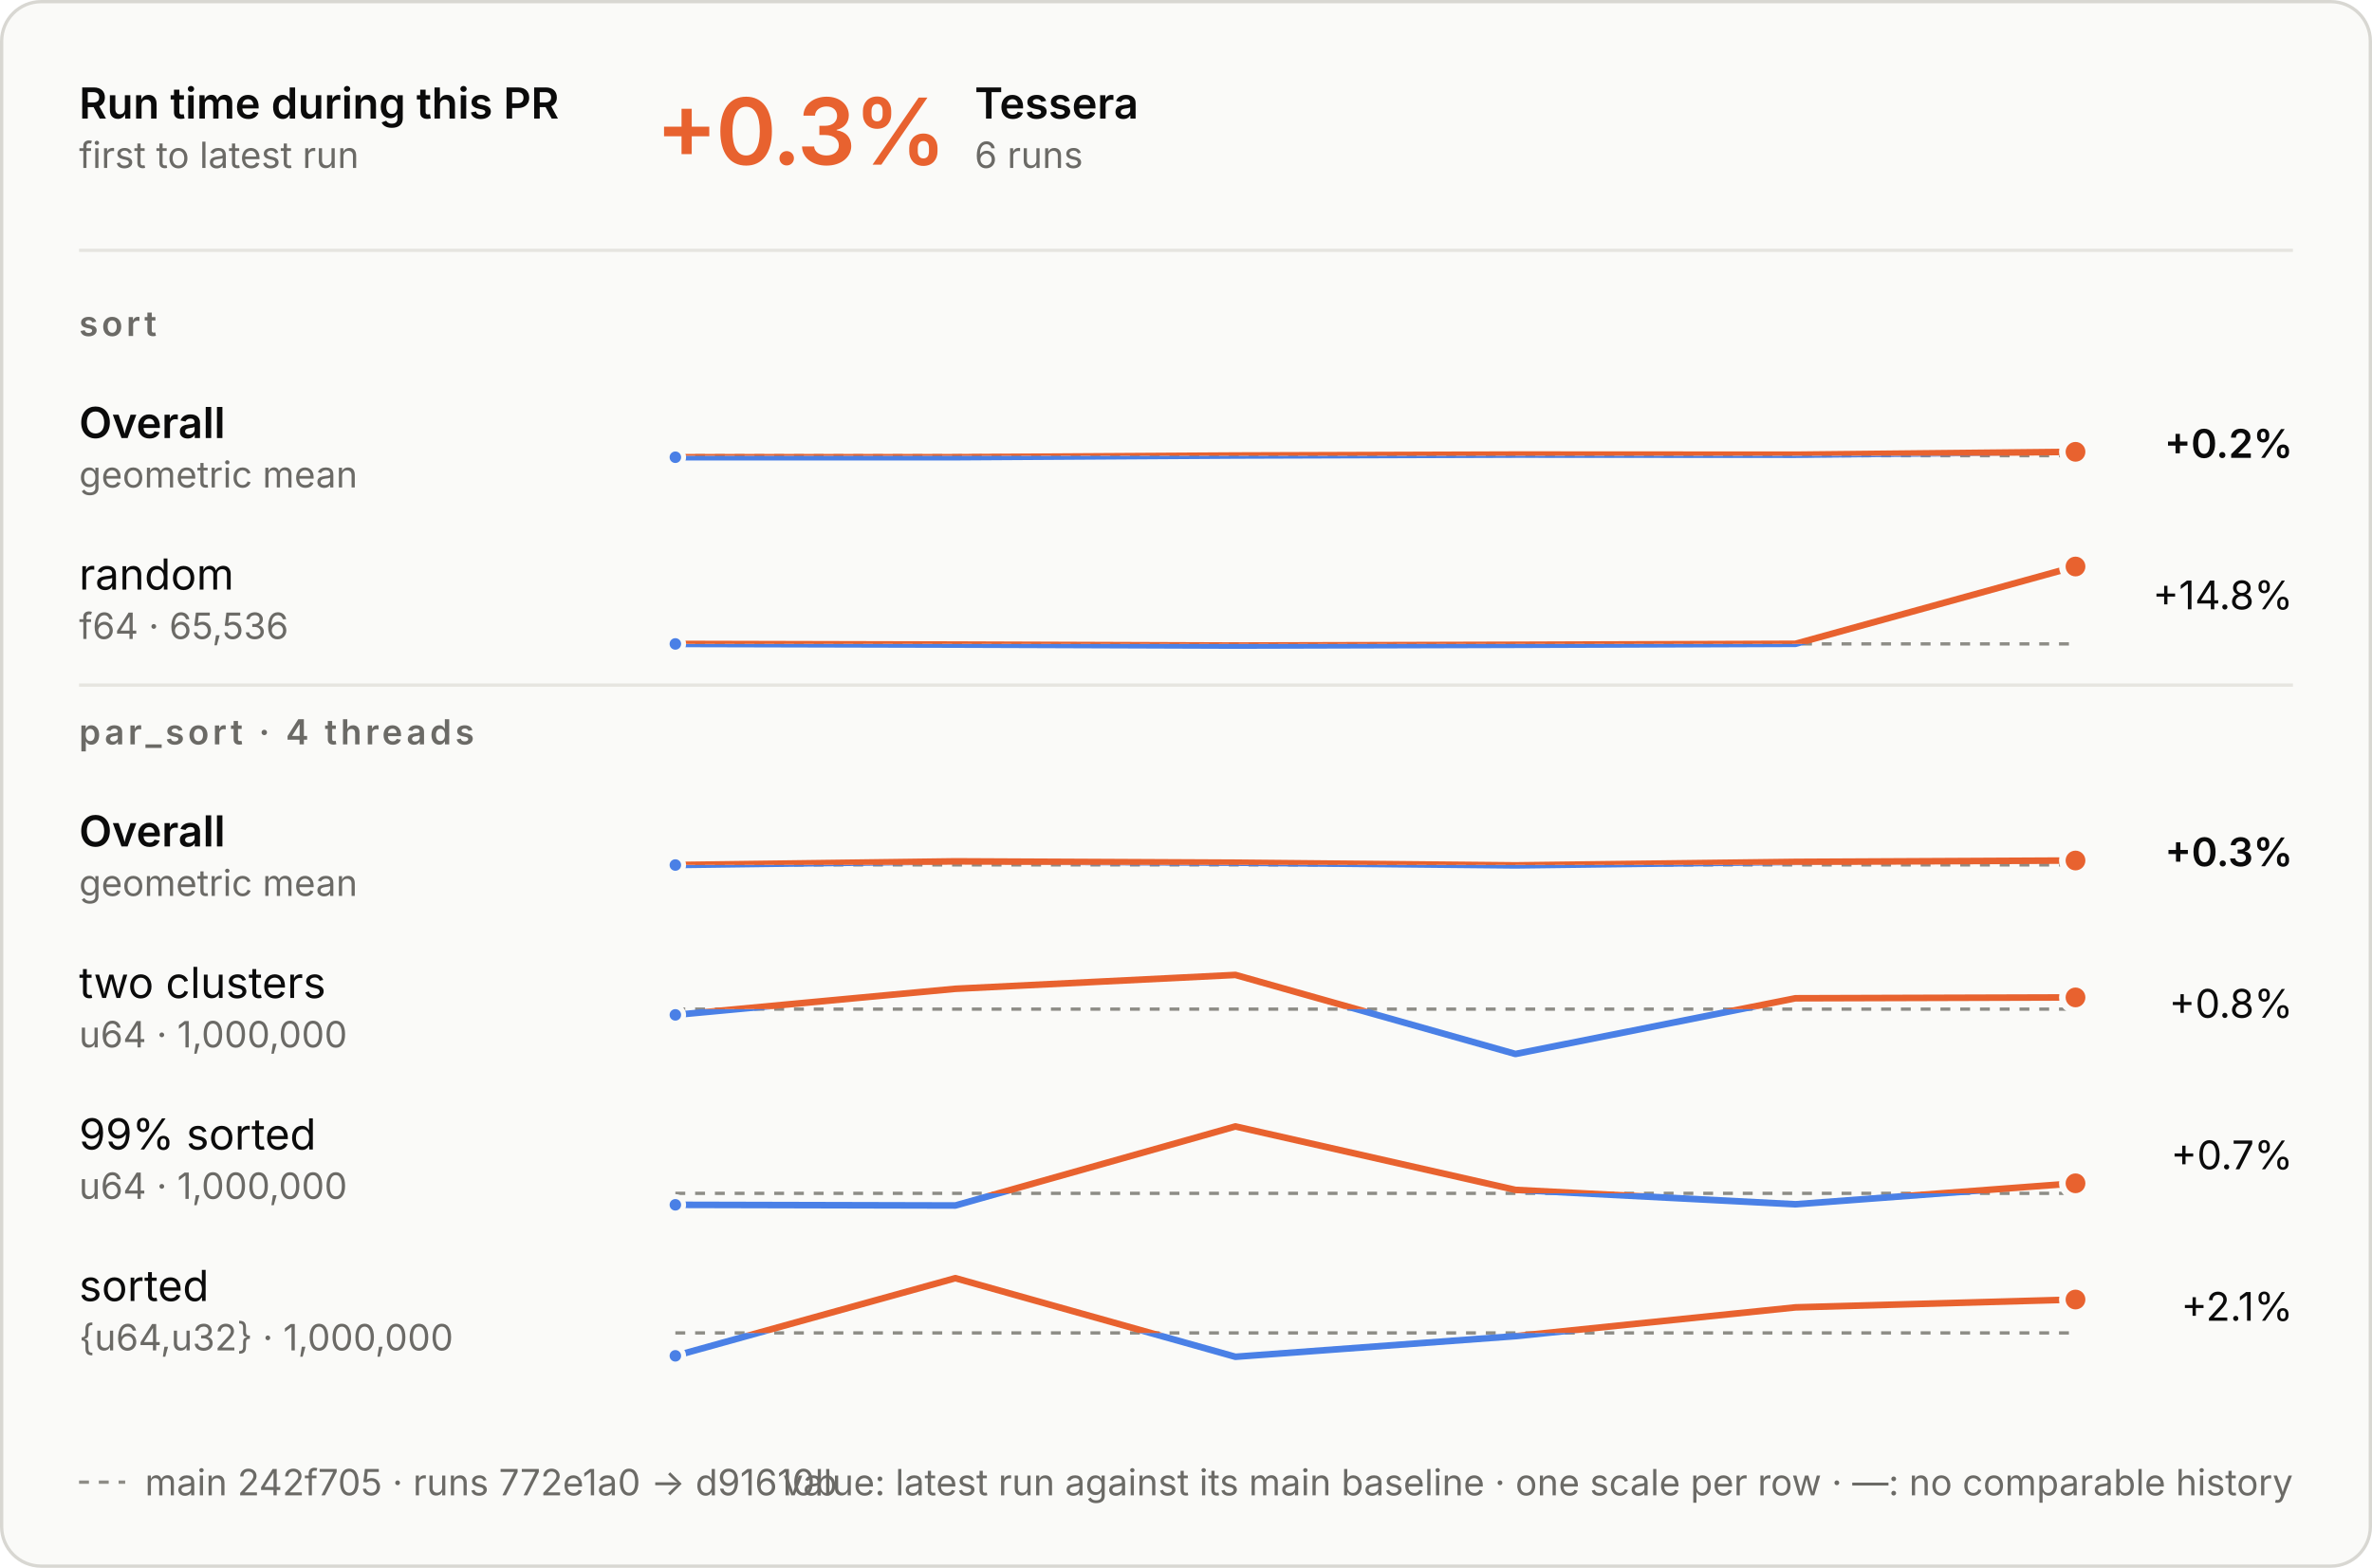
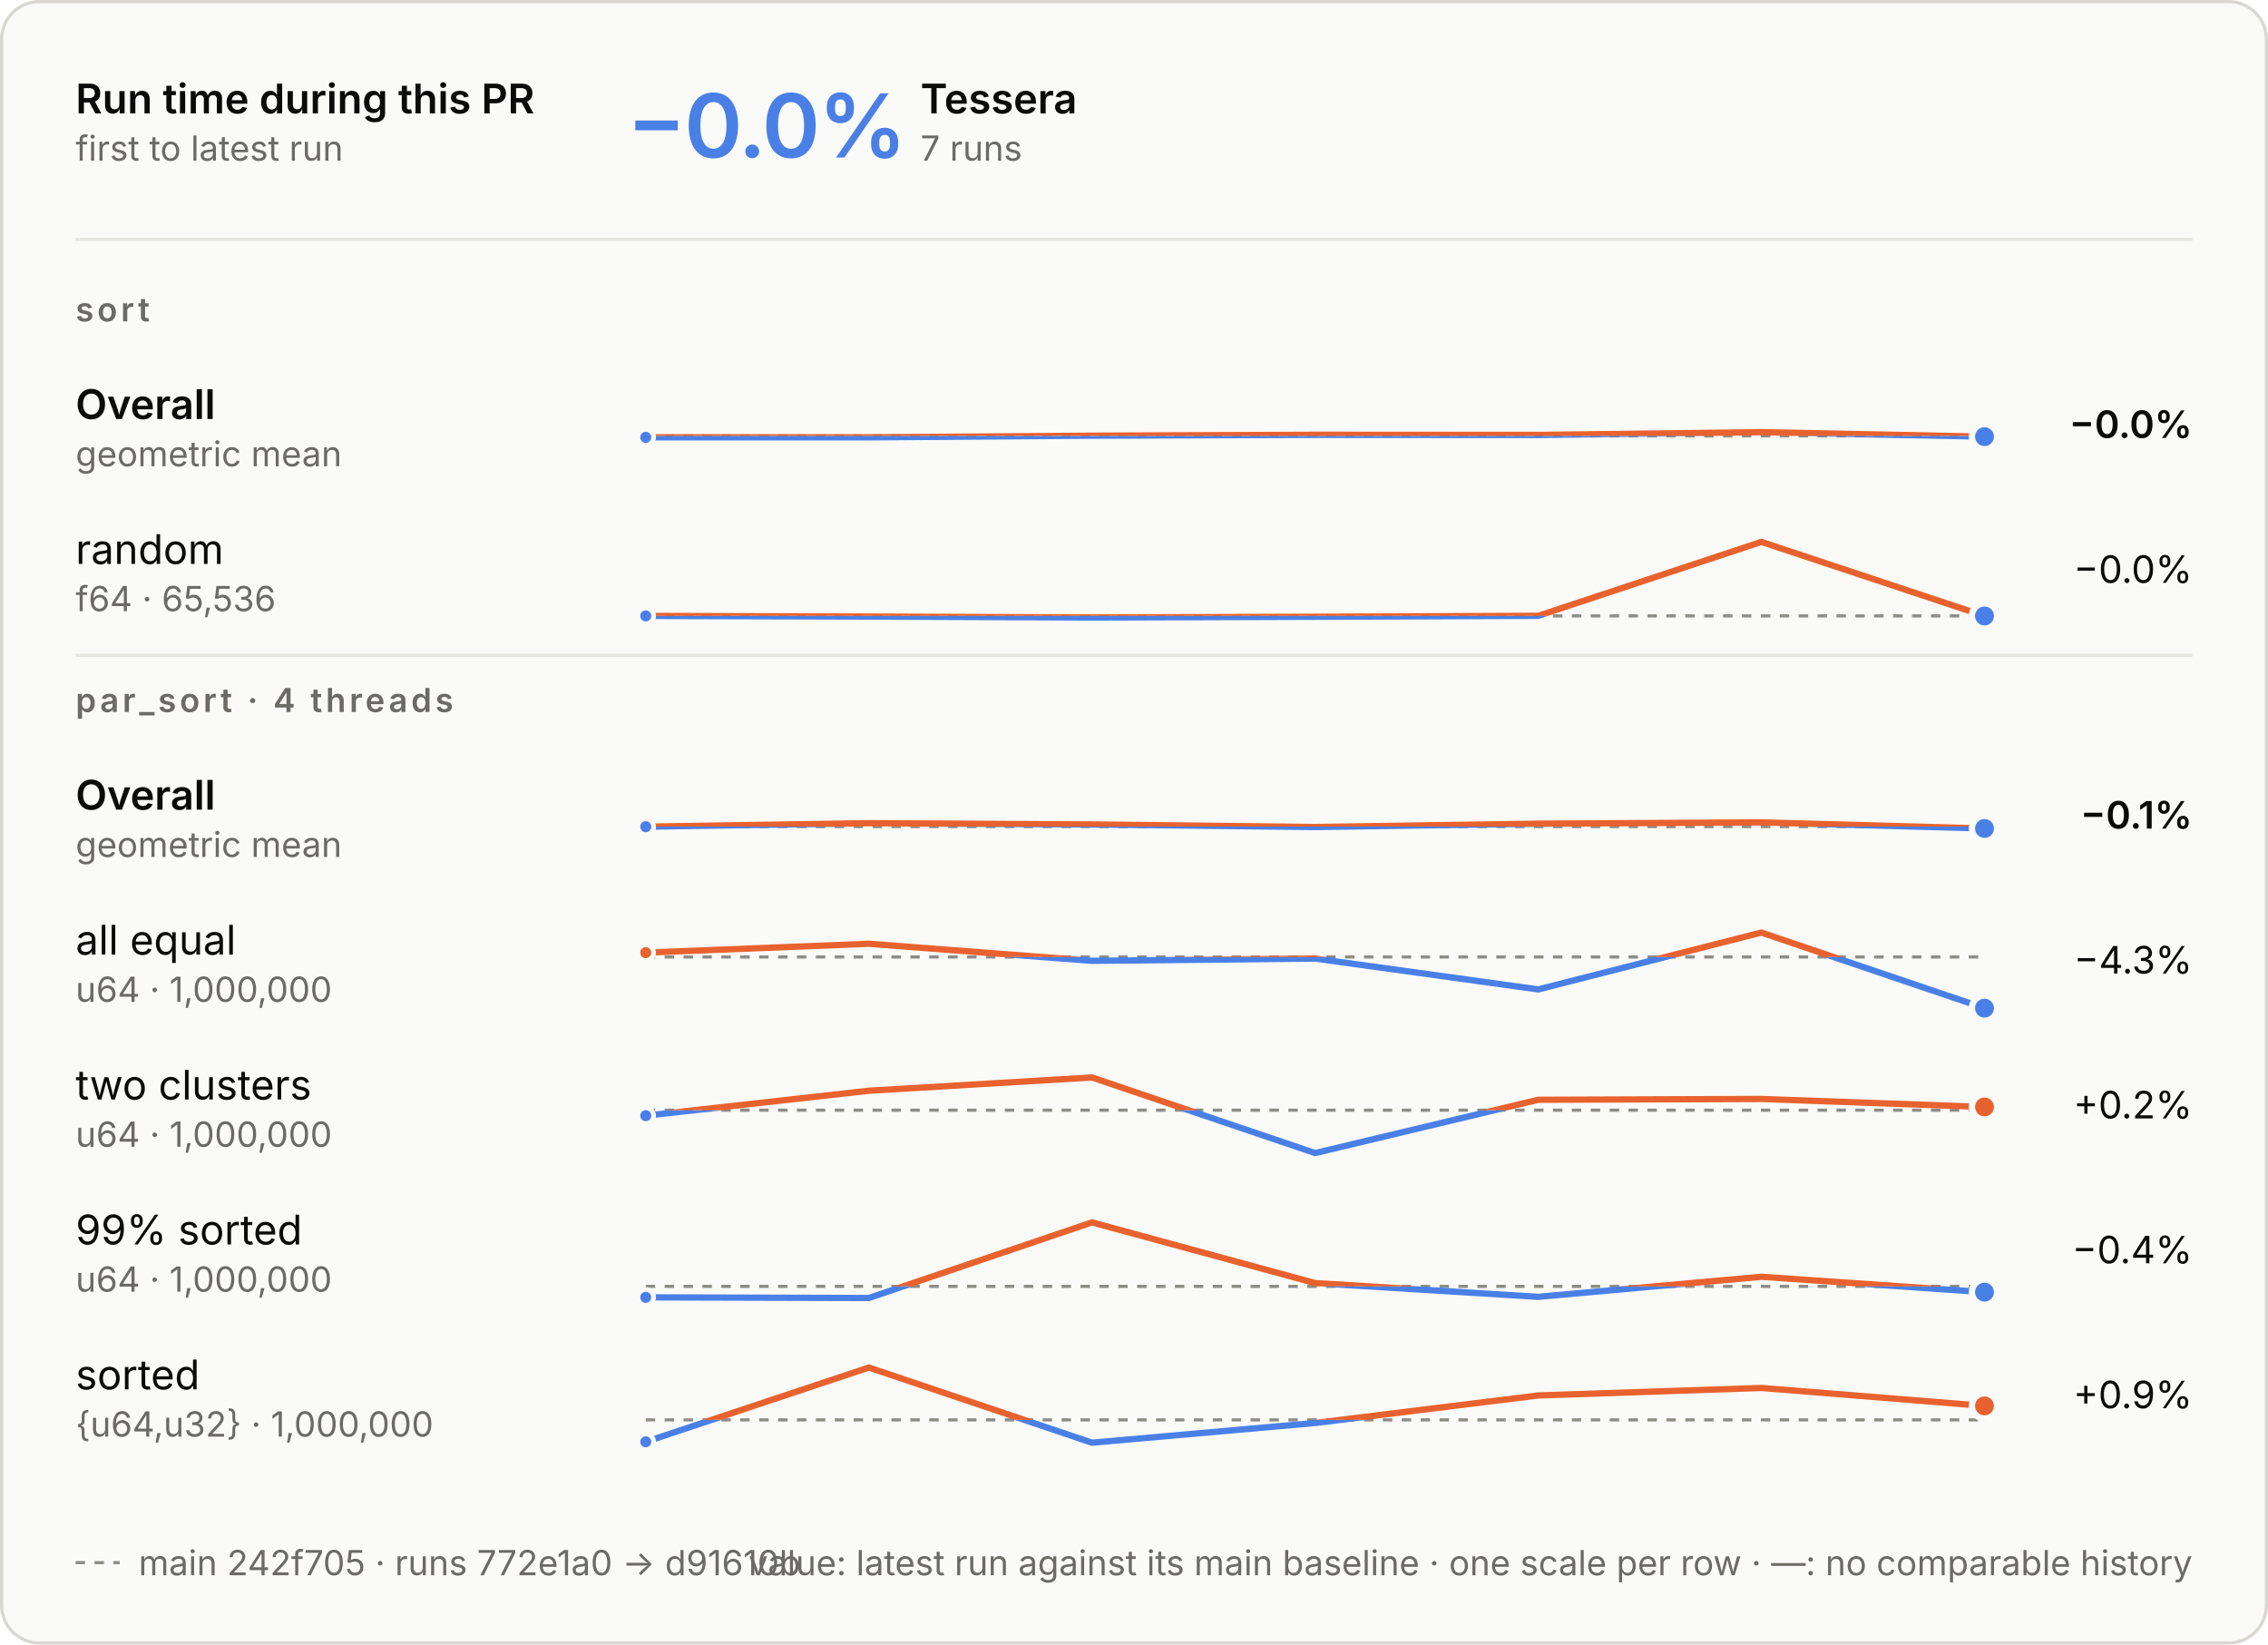
- <svg xmlns="http://www.w3.org/2000/svg" aria-describedby="d" aria-labelledby="t" role="img" style="font-family:Inter, -apple-system, BlinkMacSystemFont, &quot;Segoe UI&quot;, Helvetica, Arial, sans-serif;font-size:13px;background:none" viewBox="0 0 720 476" height="476" width="720" text-anchor="middle" font-size="10" font-family="system-ui, sans-serif" fill="currentColor" class="benchmark-figure">
+ <svg xmlns="http://www.w3.org/2000/svg" aria-describedby="d" aria-labelledby="t" role="img" style="font-family:Inter, -apple-system, BlinkMacSystemFont, &quot;Segoe UI&quot;, Helvetica, Arial, sans-serif;font-size:13px;background:none" viewBox="0 0 720 522" height="522" width="720" text-anchor="middle" font-size="10" font-family="system-ui, sans-serif" fill="currentColor" class="benchmark-figure">
  <style>:where(.benchmark-figure) {
  --plot-background: white;
  display: block;
  height: auto;
  height: intrinsic;
  max-width: 100%;
}
:where(.benchmark-figure text),
:where(.benchmark-figure tspan) {
  white-space: pre;
}</style>
  <g class="figure-fill-panel figure-stroke-border" stroke="#d8d7d2" fill="#fafaf8" aria-label="rect">
-     <rect rx="12" height="475" width="719" y="0.5" x="0.5" />
+     <rect rx="12" height="521" width="719" y="0.5" x="0.5" />
  </g>
  <style>
    .benchmark-figure { font-feature-settings: "tnum", "cv11"; }
    .benchmark-figure [font-size="10.5"] { letter-spacing: 1.1px; }
    .benchmark-figure [font-size="28"] { font-feature-settings: "pnum"; letter-spacing: -.6px; }
    @media (prefers-color-scheme: dark) { .benchmark-figure .figure-fill-panel { fill: #1e1e1d; }
.benchmark-figure .figure-fill-ink { fill: #e8e7e3; }
.benchmark-figure .figure-fill-muted { fill: #a3a29b; }
.benchmark-figure .figure-stroke-border { stroke: #3a3a37; }
.benchmark-figure .figure-stroke-axis { stroke: #6f6e69; }
.benchmark-figure .figure-stroke-panel { stroke: #1e1e1d; }
.benchmark-figure .figure-stroke-rule { stroke: #30302e; } }
    html:not(.dark) .benchmark-figure .figure-fill-panel { fill: #fafaf8; }
html.dark .benchmark-figure .figure-fill-panel { fill: #1e1e1d; }
html:not(.dark) .benchmark-figure .figure-fill-ink { fill: #0b0b0b; }
html.dark .benchmark-figure .figure-fill-ink { fill: #e8e7e3; }
html:not(.dark) .benchmark-figure .figure-fill-muted { fill: #6b6a66; }
html.dark .benchmark-figure .figure-fill-muted { fill: #a3a29b; }
html:not(.dark) .benchmark-figure .figure-stroke-border { stroke: #d8d7d2; }
html.dark .benchmark-figure .figure-stroke-border { stroke: #3a3a37; }
html:not(.dark) .benchmark-figure .figure-stroke-axis { stroke: #8d8c86; }
html.dark .benchmark-figure .figure-stroke-axis { stroke: #6f6e69; }
html:not(.dark) .benchmark-figure .figure-stroke-panel { stroke: #fafaf8; }
html.dark .benchmark-figure .figure-stroke-panel { stroke: #1e1e1d; }
html:not(.dark) .benchmark-figure .figure-stroke-rule { stroke: #e6e5e0; }
html.dark .benchmark-figure .figure-stroke-rule { stroke: #30302e; }
  </style>
  <g class="figure-stroke-axis" stroke-dasharray="3 3" stroke="#8d8c86" aria-label="rule">
    <line y2="138.358" y1="138.358" x2="630" x1="205" />
  </g>
  <clipPath id="benchmark-clip-0">
    <rect height="14.642" width="425" y="138.358" x="205" />
  </clipPath>
  <g clip-path="url(#benchmark-clip-0)" aria-label="line">
    <g stroke-linecap="round" stroke-linejoin="round" stroke-width="2" stroke="#4a80e6" fill="none">
-       <path d="M205,138.824L290,138.814L375,138.296L460,138.014L545,138.058L630,137.176" />
+       <path d="M205,138.824L275.833,138.814L346.667,138.296L417.5,138.014L488.333,138.058L559.167,137.176L630,138.595" />
    </g>
  </g>
  <clipPath id="benchmark-clip-1">
    <rect height="15.358" width="425" y="123" x="205" />
  </clipPath>
  <g clip-path="url(#benchmark-clip-1)" aria-label="line">
    <g stroke-linecap="round" stroke-linejoin="round" stroke-width="2" stroke="#e8622f" fill="none">
-       <path d="M205,138.824L290,138.814L375,138.296L460,138.014L545,138.058L630,137.176" />
+       <path d="M205,138.824L275.833,138.814L346.667,138.296L417.5,138.014L488.333,138.058L559.167,137.176L630,138.595" />
    </g>
  </g>
  <g class="figure-stroke-panel" stroke-width="1.5" stroke="#fafaf8" fill="#4a80e6" aria-label="dot">
    <circle r="2.5" cy="138.824" cx="205" />
  </g>
-   <g class="figure-stroke-panel" stroke-width="2" stroke="#fafaf8" fill="#e8622f" aria-label="dot">
-     <circle r="4" cy="137.176" cx="630" />
+   <g class="figure-stroke-panel" stroke-width="2" stroke="#fafaf8" fill="#4a80e6" aria-label="dot">
+     <circle r="4" cy="138.595" cx="630" />
  </g>
  <g class="figure-stroke-axis" stroke-dasharray="3 3" stroke="#8d8c86" aria-label="rule">
    <line y2="195.496" y1="195.496" x2="630" x1="205" />
  </g>
  <clipPath id="benchmark-clip-2">
    <rect height="3.504" width="425" y="195.496" x="205" />
  </clipPath>
  <g clip-path="url(#benchmark-clip-2)" aria-label="line">
    <g stroke-linecap="round" stroke-linejoin="round" stroke-width="2" stroke="#4a80e6" fill="none">
-       <path d="M205,195.504L290,195.704L375,196L460,195.77L545,195.469L630,172" />
+       <path d="M205,195.504L275.833,195.704L346.667,196L417.5,195.77L488.333,195.469L559.167,172L630,195.519" />
    </g>
  </g>
  <clipPath id="benchmark-clip-3">
    <rect height="26.496" width="425" y="169" x="205" />
  </clipPath>
  <g clip-path="url(#benchmark-clip-3)" aria-label="line">
    <g stroke-linecap="round" stroke-linejoin="round" stroke-width="2" stroke="#e8622f" fill="none">
-       <path d="M205,195.504L290,195.704L375,196L460,195.77L545,195.469L630,172" />
+       <path d="M205,195.504L275.833,195.704L346.667,196L417.5,195.77L488.333,195.469L559.167,172L630,195.519" />
    </g>
  </g>
  <g class="figure-stroke-panel" stroke-width="1.5" stroke="#fafaf8" fill="#4a80e6" aria-label="dot">
    <circle r="2.5" cy="195.504" cx="205" />
  </g>
+   <g class="figure-stroke-panel" stroke-width="2" stroke="#fafaf8" fill="#4a80e6" aria-label="dot">
+     <circle r="4" cy="195.519" cx="630" />
+   </g>
+   <g class="figure-stroke-axis" stroke-dasharray="3 3" stroke="#8d8c86" aria-label="rule">
+     <line y2="262.365" y1="262.365" x2="630" x1="205" />
+   </g>
+   <clipPath id="benchmark-clip-4">
+     <rect height="14.635" width="425" y="262.365" x="205" />
+   </clipPath>
+   <g clip-path="url(#benchmark-clip-4)" aria-label="line">
+     <g stroke-linecap="round" stroke-linejoin="round" stroke-width="2" stroke="#4a80e6" fill="none">
+       <path d="M205,262.403L275.833,261.287L346.667,261.689L417.5,262.507L488.333,261.451L559.167,261.032L630,262.968" />
+     </g>
+   </g>
+   <clipPath id="benchmark-clip-5">
+     <rect height="15.365" width="425" y="247" x="205" />
+   </clipPath>
+   <g clip-path="url(#benchmark-clip-5)" aria-label="line">
+     <g stroke-linecap="round" stroke-linejoin="round" stroke-width="2" stroke="#e8622f" fill="none">
+       <path d="M205,262.403L275.833,261.287L346.667,261.689L417.5,262.507L488.333,261.451L559.167,261.032L630,262.968" />
+     </g>
+   </g>
+   <g class="figure-stroke-panel" stroke-width="1.5" stroke="#fafaf8" fill="#4a80e6" aria-label="dot">
+     <circle r="2.5" cy="262.403" cx="205" />
+   </g>
+   <g class="figure-stroke-panel" stroke-width="2" stroke="#fafaf8" fill="#4a80e6" aria-label="dot">
+     <circle r="4" cy="262.968" cx="630" />
+   </g>
+   <g class="figure-stroke-axis" stroke-dasharray="3 3" stroke="#8d8c86" aria-label="rule">
+     <line y2="303.759" y1="303.759" x2="630" x1="205" />
+   </g>
+   <clipPath id="benchmark-clip-6">
+     <rect height="19.241" width="425" y="303.759" x="205" />
+   </clipPath>
+   <g clip-path="url(#benchmark-clip-6)" aria-label="line">
+     <g stroke-linecap="round" stroke-linejoin="round" stroke-width="2" stroke="#4a80e6" fill="none">
+       <path d="M205,302.377L275.833,299.565L346.667,304.977L417.5,304.258L488.333,314.051L559.167,296L630,320" />
+     </g>
+   </g>
+   <clipPath id="benchmark-clip-7">
+     <rect height="10.759" width="425" y="293" x="205" />
+   </clipPath>
+   <g clip-path="url(#benchmark-clip-7)" aria-label="line">
+     <g stroke-linecap="round" stroke-linejoin="round" stroke-width="2" stroke="#e8622f" fill="none">
+       <path d="M205,302.377L275.833,299.565L346.667,304.977L417.5,304.258L488.333,314.051L559.167,296L630,320" />
+     </g>
+   </g>
+   <g class="figure-stroke-panel" stroke-width="1.5" stroke="#fafaf8" fill="#e8622f" aria-label="dot">
+     <circle r="2.5" cy="302.377" cx="205" />
+   </g>
+   <g class="figure-stroke-panel" stroke-width="2" stroke="#fafaf8" fill="#4a80e6" aria-label="dot">
+     <circle r="4" cy="320" cx="630" />
+   </g>
+   <g class="figure-stroke-axis" stroke-dasharray="3 3" stroke="#8d8c86" aria-label="rule">
+     <line y2="352.383" y1="352.383" x2="630" x1="205" />
+   </g>
+   <clipPath id="benchmark-clip-8">
+     <rect height="16.617" width="425" y="352.383" x="205" />
+   </clipPath>
+   <g clip-path="url(#benchmark-clip-8)" aria-label="line">
+     <g stroke-linecap="round" stroke-linejoin="round" stroke-width="2" stroke="#4a80e6" fill="none">
+       <path d="M205,354.128L275.833,346.211L346.667,342L417.5,366L488.333,349.086L559.167,348.827L630,351.36" />
+     </g>
+   </g>
+   <clipPath id="benchmark-clip-9">
+     <rect height="13.383" width="425" y="339" x="205" />
+   </clipPath>
+   <g clip-path="url(#benchmark-clip-9)" aria-label="line">
+     <g stroke-linecap="round" stroke-linejoin="round" stroke-width="2" stroke="#e8622f" fill="none">
+       <path d="M205,354.128L275.833,346.211L346.667,342L417.5,366L488.333,349.086L559.167,348.827L630,351.36" />
+     </g>
+   </g>
+   <g class="figure-stroke-panel" stroke-width="1.5" stroke="#fafaf8" fill="#4a80e6" aria-label="dot">
+     <circle r="2.5" cy="354.128" cx="205" />
+   </g>
  <g class="figure-stroke-panel" stroke-width="2" stroke="#fafaf8" fill="#e8622f" aria-label="dot">
-     <circle r="4" cy="172" cx="630" />
-   </g>
-   <g class="figure-stroke-axis" stroke-dasharray="3 3" stroke="#8d8c86" aria-label="rule">
-     <line y2="262.596" y1="262.596" x2="630" x1="205" />
-   </g>
-   <clipPath id="benchmark-clip-4">
-     <rect height="14.404" width="425" y="262.596" x="205" />
-   </clipPath>
-   <g clip-path="url(#benchmark-clip-4)" aria-label="line">
-     <g stroke-linecap="round" stroke-linejoin="round" stroke-width="2" stroke="#4a80e6" fill="none">
-       <path d="M205,262.633L290,261.518L375,261.919L460,262.738L545,261.682L630,261.262" />
-     </g>
-   </g>
-   <clipPath id="benchmark-clip-5">
-     <rect height="15.596" width="425" y="247" x="205" />
-   </clipPath>
-   <g clip-path="url(#benchmark-clip-5)" aria-label="line">
-     <g stroke-linecap="round" stroke-linejoin="round" stroke-width="2" stroke="#e8622f" fill="none">
-       <path d="M205,262.633L290,261.518L375,261.919L460,262.738L545,261.682L630,261.262" />
-     </g>
-   </g>
-   <g class="figure-stroke-panel" stroke-width="1.5" stroke="#fafaf8" fill="#4a80e6" aria-label="dot">
-     <circle r="2.5" cy="262.633" cx="205" />
+     <circle r="4" cy="351.36" cx="630" />
+   </g>
+   <g class="figure-stroke-axis" stroke-dasharray="3 3" stroke="#8d8c86" aria-label="rule">
+     <line y2="408.311" y1="408.311" x2="630" x1="205" />
+   </g>
+   <clipPath id="benchmark-clip-10">
+     <rect height="6.689" width="425" y="408.311" x="205" />
+   </clipPath>
+   <g clip-path="url(#benchmark-clip-10)" aria-label="line">
+     <g stroke-linecap="round" stroke-linejoin="round" stroke-width="2" stroke="#4a80e6" fill="none">
+       <path d="M205,411.797L275.833,412L346.667,388L417.5,407.264L488.333,411.632L559.167,405.266L630,410.144" />
+     </g>
+   </g>
+   <clipPath id="benchmark-clip-11">
+     <rect height="23.311" width="425" y="385" x="205" />
+   </clipPath>
+   <g clip-path="url(#benchmark-clip-11)" aria-label="line">
+     <g stroke-linecap="round" stroke-linejoin="round" stroke-width="2" stroke="#e8622f" fill="none">
+       <path d="M205,411.797L275.833,412L346.667,388L417.5,407.264L488.333,411.632L559.167,405.266L630,410.144" />
+     </g>
+   </g>
+   <g class="figure-stroke-panel" stroke-width="1.5" stroke="#fafaf8" fill="#4a80e6" aria-label="dot">
+     <circle r="2.5" cy="411.797" cx="205" />
+   </g>
+   <g class="figure-stroke-panel" stroke-width="2" stroke="#fafaf8" fill="#4a80e6" aria-label="dot">
+     <circle r="4" cy="410.144" cx="630" />
+   </g>
+   <g class="figure-stroke-axis" stroke-dasharray="3 3" stroke="#8d8c86" aria-label="rule">
+     <line y2="450.691" y1="450.691" x2="630" x1="205" />
+   </g>
+   <clipPath id="benchmark-clip-12">
+     <rect height="10.309" width="425" y="450.691" x="205" />
+   </clipPath>
+   <g clip-path="url(#benchmark-clip-12)" aria-label="line">
+     <g stroke-linecap="round" stroke-linejoin="round" stroke-width="2" stroke="#4a80e6" fill="none">
+       <path d="M205,457.647L275.833,434.066L346.667,457.934L417.5,451.673L488.333,442.935L559.167,440.553L630,446.253" />
+     </g>
+   </g>
+   <clipPath id="benchmark-clip-13">
+     <rect height="19.691" width="425" y="431" x="205" />
+   </clipPath>
+   <g clip-path="url(#benchmark-clip-13)" aria-label="line">
+     <g stroke-linecap="round" stroke-linejoin="round" stroke-width="2" stroke="#e8622f" fill="none">
+       <path d="M205,457.647L275.833,434.066L346.667,457.934L417.5,451.673L488.333,442.935L559.167,440.553L630,446.253" />
+     </g>
+   </g>
+   <g class="figure-stroke-panel" stroke-width="1.5" stroke="#fafaf8" fill="#4a80e6" aria-label="dot">
+     <circle r="2.5" cy="457.647" cx="205" />
  </g>
  <g class="figure-stroke-panel" stroke-width="2" stroke="#fafaf8" fill="#e8622f" aria-label="dot">
-     <circle r="4" cy="261.262" cx="630" />
-   </g>
-   <g class="figure-stroke-axis" stroke-dasharray="3 3" stroke="#8d8c86" aria-label="rule">
-     <line y2="306.383" y1="306.383" x2="630" x1="205" />
-   </g>
-   <clipPath id="benchmark-clip-6">
-     <rect height="16.617" width="425" y="306.383" x="205" />
-   </clipPath>
-   <g clip-path="url(#benchmark-clip-6)" aria-label="line">
-     <g stroke-linecap="round" stroke-linejoin="round" stroke-width="2" stroke="#4a80e6" fill="none">
-       <path d="M205,308.128L290,300.211L375,296L460,320L545,303.086L630,302.827" />
-     </g>
-   </g>
-   <clipPath id="benchmark-clip-7">
-     <rect height="13.383" width="425" y="293" x="205" />
-   </clipPath>
-   <g clip-path="url(#benchmark-clip-7)" aria-label="line">
-     <g stroke-linecap="round" stroke-linejoin="round" stroke-width="2" stroke="#e8622f" fill="none">
-       <path d="M205,308.128L290,300.211L375,296L460,320L545,303.086L630,302.827" />
-     </g>
-   </g>
-   <g class="figure-stroke-panel" stroke-width="1.5" stroke="#fafaf8" fill="#4a80e6" aria-label="dot">
-     <circle r="2.5" cy="308.128" cx="205" />
-   </g>
-   <g class="figure-stroke-panel" stroke-width="2" stroke="#fafaf8" fill="#e8622f" aria-label="dot">
-     <circle r="4" cy="302.827" cx="630" />
-   </g>
-   <g class="figure-stroke-axis" stroke-dasharray="3 3" stroke="#8d8c86" aria-label="rule">
-     <line y2="362.311" y1="362.311" x2="630" x1="205" />
-   </g>
-   <clipPath id="benchmark-clip-8">
-     <rect height="6.689" width="425" y="362.311" x="205" />
-   </clipPath>
-   <g clip-path="url(#benchmark-clip-8)" aria-label="line">
-     <g stroke-linecap="round" stroke-linejoin="round" stroke-width="2" stroke="#4a80e6" fill="none">
-       <path d="M205,365.797L290,366L375,342L460,361.264L545,365.632L630,359.266" />
-     </g>
-   </g>
-   <clipPath id="benchmark-clip-9">
-     <rect height="23.311" width="425" y="339" x="205" />
-   </clipPath>
-   <g clip-path="url(#benchmark-clip-9)" aria-label="line">
-     <g stroke-linecap="round" stroke-linejoin="round" stroke-width="2" stroke="#e8622f" fill="none">
-       <path d="M205,365.797L290,366L375,342L460,361.264L545,365.632L630,359.266" />
-     </g>
-   </g>
-   <g class="figure-stroke-panel" stroke-width="1.5" stroke="#fafaf8" fill="#4a80e6" aria-label="dot">
-     <circle r="2.5" cy="365.797" cx="205" />
-   </g>
-   <g class="figure-stroke-panel" stroke-width="2" stroke="#fafaf8" fill="#e8622f" aria-label="dot">
-     <circle r="4" cy="359.266" cx="630" />
-   </g>
-   <g class="figure-stroke-axis" stroke-dasharray="3 3" stroke="#8d8c86" aria-label="rule">
-     <line y2="404.691" y1="404.691" x2="630" x1="205" />
-   </g>
-   <clipPath id="benchmark-clip-10">
-     <rect height="10.309" width="425" y="404.691" x="205" />
-   </clipPath>
-   <g clip-path="url(#benchmark-clip-10)" aria-label="line">
-     <g stroke-linecap="round" stroke-linejoin="round" stroke-width="2" stroke="#4a80e6" fill="none">
-       <path d="M205,411.647L290,388.066L375,411.934L460,405.673L545,396.935L630,394.553" />
-     </g>
-   </g>
-   <clipPath id="benchmark-clip-11">
-     <rect height="19.691" width="425" y="385" x="205" />
-   </clipPath>
-   <g clip-path="url(#benchmark-clip-11)" aria-label="line">
-     <g stroke-linecap="round" stroke-linejoin="round" stroke-width="2" stroke="#e8622f" fill="none">
-       <path d="M205,411.647L290,388.066L375,411.934L460,405.673L545,396.935L630,394.553" />
-     </g>
-   </g>
-   <g class="figure-stroke-panel" stroke-width="1.5" stroke="#fafaf8" fill="#4a80e6" aria-label="dot">
-     <circle r="2.5" cy="411.647" cx="205" />
-   </g>
-   <g class="figure-stroke-panel" stroke-width="2" stroke="#fafaf8" fill="#e8622f" aria-label="dot">
-     <circle r="4" cy="394.553" cx="630" />
+     <circle r="4" cy="446.253" cx="630" />
  </g>
  <g class="figure-fill-ink" font-weight="600" font-size="13" text-anchor="start" fill="#0b0b0b" aria-label="text">
    <text transform="translate(24,36)">Run time during this PR</text>
  </g>
  <g class="figure-fill-muted" font-weight="400" font-size="11" text-anchor="start" fill="#6b6a66" aria-label="text">
    <text transform="translate(24,51)">first to latest run</text>
  </g>
  <g class="figure-stroke-rule" stroke="#e6e5e0" aria-label="rule">
    <line y2="76" y1="76" x2="696" x1="24" />
  </g>
-   <g font-weight="600" font-size="28" text-anchor="start" fill="#e8622f" aria-label="text">
-     <text transform="translate(199,50)">+0.3%</text>
+   <g font-weight="600" font-size="28" text-anchor="start" fill="#4a80e6" aria-label="text">
+     <text transform="translate(199,50)">−0.0%</text>
  </g>
  <g class="figure-fill-ink" font-weight="600" font-size="13" text-anchor="start" fill="#0b0b0b" aria-label="text">
-     <text transform="translate(295.84,36)">Tessera</text>
-   </g>
-   <g class="figure-fill-muted" font-weight="400" font-size="11" text-anchor="start" fill="#6b6a66" aria-label="text">
-     <text transform="translate(295.84,51)">6 runs</text>
+     <text transform="translate(292.2,36)">Tessera</text>
+   </g>
+   <g class="figure-fill-muted" font-weight="400" font-size="11" text-anchor="start" fill="#6b6a66" aria-label="text">
+     <text transform="translate(292.2,51)">7 runs</text>
  </g>
  <g class="figure-fill-muted" font-weight="600" font-size="10.5" text-anchor="start" fill="#6b6a66" aria-label="text">
    <text transform="translate(24,102)">sort</text>
  </g>
  <g class="figure-fill-ink" font-weight="600" font-size="13" text-anchor="start" fill="#0b0b0b" aria-label="text">
    <text transform="translate(24,133)">Overall</text>
  </g>
  <g class="figure-fill-muted" font-weight="400" font-size="11" text-anchor="start" fill="#6b6a66" aria-label="text">
    <text transform="translate(24,148)">geometric mean</text>
  </g>
  <g class="figure-fill-ink" font-weight="600" font-size="12" text-anchor="end" fill="#0b0b0b" aria-label="text">
-     <text transform="translate(696,139)">+0.2%</text>
+     <text transform="translate(696,139)">−0.0%</text>
  </g>
  <g class="figure-fill-ink" font-weight="400" font-size="13" text-anchor="start" fill="#0b0b0b" aria-label="text">
    <text transform="translate(24,179)">random</text>
  </g>
  <g class="figure-fill-muted" font-weight="400" font-size="11" text-anchor="start" fill="#6b6a66" aria-label="text">
    <text transform="translate(24,194)">f64 · 65,536</text>
  </g>
  <g class="figure-fill-ink" font-weight="400" font-size="12" text-anchor="end" fill="#0b0b0b" aria-label="text">
-     <text transform="translate(696,185)">+14.8%</text>
+     <text transform="translate(696,185)">−0.0%</text>
  </g>
  <g class="figure-stroke-rule" stroke="#e6e5e0" aria-label="rule">
    <line y2="208" y1="208" x2="696" x1="24" />
  </g>
  <g class="figure-fill-muted" font-weight="600" font-size="10.5" text-anchor="start" fill="#6b6a66" aria-label="text">
    <text transform="translate(24,226)">par_sort · 4 threads</text>
  </g>
  <g class="figure-fill-ink" font-weight="600" font-size="13" text-anchor="start" fill="#0b0b0b" aria-label="text">
    <text transform="translate(24,257)">Overall</text>
  </g>
  <g class="figure-fill-muted" font-weight="400" font-size="11" text-anchor="start" fill="#6b6a66" aria-label="text">
    <text transform="translate(24,272)">geometric mean</text>
  </g>
  <g class="figure-fill-ink" font-weight="600" font-size="12" text-anchor="end" fill="#0b0b0b" aria-label="text">
-     <text transform="translate(696,263)">+0.3%</text>
-   </g>
-   <g class="figure-fill-ink" font-weight="400" font-size="13" text-anchor="start" fill="#0b0b0b" aria-label="text">
-     <text transform="translate(24,303)">two clusters</text>
+     <text transform="translate(696,263)">−0.1%</text>
+   </g>
+   <g class="figure-fill-ink" font-weight="400" font-size="13" text-anchor="start" fill="#0b0b0b" aria-label="text">
+     <text transform="translate(24,303)">all equal</text>
  </g>
  <g class="figure-fill-muted" font-weight="400" font-size="11" text-anchor="start" fill="#6b6a66" aria-label="text">
    <text transform="translate(24,318)">u64 · 1,000,000</text>
  </g>
  <g class="figure-fill-ink" font-weight="400" font-size="12" text-anchor="end" fill="#0b0b0b" aria-label="text">
-     <text transform="translate(696,309)">+0.8%</text>
-   </g>
-   <g class="figure-fill-ink" font-weight="400" font-size="13" text-anchor="start" fill="#0b0b0b" aria-label="text">
-     <text transform="translate(24,349)">99% sorted</text>
+     <text transform="translate(696,309)">−4.3%</text>
+   </g>
+   <g class="figure-fill-ink" font-weight="400" font-size="13" text-anchor="start" fill="#0b0b0b" aria-label="text">
+     <text transform="translate(24,349)">two clusters</text>
  </g>
  <g class="figure-fill-muted" font-weight="400" font-size="11" text-anchor="start" fill="#6b6a66" aria-label="text">
    <text transform="translate(24,364)">u64 · 1,000,000</text>
  </g>
  <g class="figure-fill-ink" font-weight="400" font-size="12" text-anchor="end" fill="#0b0b0b" aria-label="text">
-     <text transform="translate(696,355)">+0.7%</text>
-   </g>
-   <g class="figure-fill-ink" font-weight="400" font-size="13" text-anchor="start" fill="#0b0b0b" aria-label="text">
-     <text transform="translate(24,395)">sorted</text>
-   </g>
-   <g class="figure-fill-muted" font-weight="400" font-size="11" text-anchor="start" fill="#6b6a66" aria-label="text">
-     <text transform="translate(24,410)">{u64,u32} · 1,000,000</text>
-   </g>
-   <g class="figure-fill-ink" font-weight="400" font-size="12" text-anchor="end" fill="#0b0b0b" aria-label="text">
-     <text transform="translate(696,401)">+2.1%</text>
-   </g>
-   <g class="figure-stroke-axis" stroke-dasharray="3 3" stroke="#8d8c86" aria-label="rule">
-     <line y2="450" y1="450" x2="38" x1="24" />
-   </g>
-   <g class="figure-fill-muted" font-weight="400" font-size="11" text-anchor="start" fill="#6b6a66" aria-label="text">
-     <text transform="translate(44,454)">main 242f705 · runs 772e1a0 → d91610b</text>
+     <text transform="translate(696,355)">+0.2%</text>
+   </g>
+   <g class="figure-fill-ink" font-weight="400" font-size="13" text-anchor="start" fill="#0b0b0b" aria-label="text">
+     <text transform="translate(24,395)">99% sorted</text>
+   </g>
+   <g class="figure-fill-muted" font-weight="400" font-size="11" text-anchor="start" fill="#6b6a66" aria-label="text">
+     <text transform="translate(24,410)">u64 · 1,000,000</text>
+   </g>
+   <g class="figure-fill-ink" font-weight="400" font-size="12" text-anchor="end" fill="#0b0b0b" aria-label="text">
+     <text transform="translate(696,401)">−0.4%</text>
+   </g>
+   <g class="figure-fill-ink" font-weight="400" font-size="13" text-anchor="start" fill="#0b0b0b" aria-label="text">
+     <text transform="translate(24,441)">sorted</text>
+   </g>
+   <g class="figure-fill-muted" font-weight="400" font-size="11" text-anchor="start" fill="#6b6a66" aria-label="text">
+     <text transform="translate(24,456)">{u64,u32} · 1,000,000</text>
+   </g>
+   <g class="figure-fill-ink" font-weight="400" font-size="12" text-anchor="end" fill="#0b0b0b" aria-label="text">
+     <text transform="translate(696,447)">+0.9%</text>
+   </g>
+   <g class="figure-stroke-axis" stroke-dasharray="3 3" stroke="#8d8c86" aria-label="rule">
+     <line y2="496" y1="496" x2="38" x1="24" />
+   </g>
+   <g class="figure-fill-muted" font-weight="400" font-size="11" text-anchor="start" fill="#6b6a66" aria-label="text">
+     <text transform="translate(44,500)">main 242f705 · runs 772e1a0 → d91610b</text>
  </g>
  <g class="figure-fill-muted" font-weight="400" font-size="11" text-anchor="end" fill="#6b6a66" aria-label="text">
-     <text transform="translate(696,454)">value: latest run against its main baseline · one scale per row · —: no comparable history</text>
+     <text transform="translate(696,500)">value: latest run against its main baseline · one scale per row · —: no comparable history</text>
  </g>
</svg>
